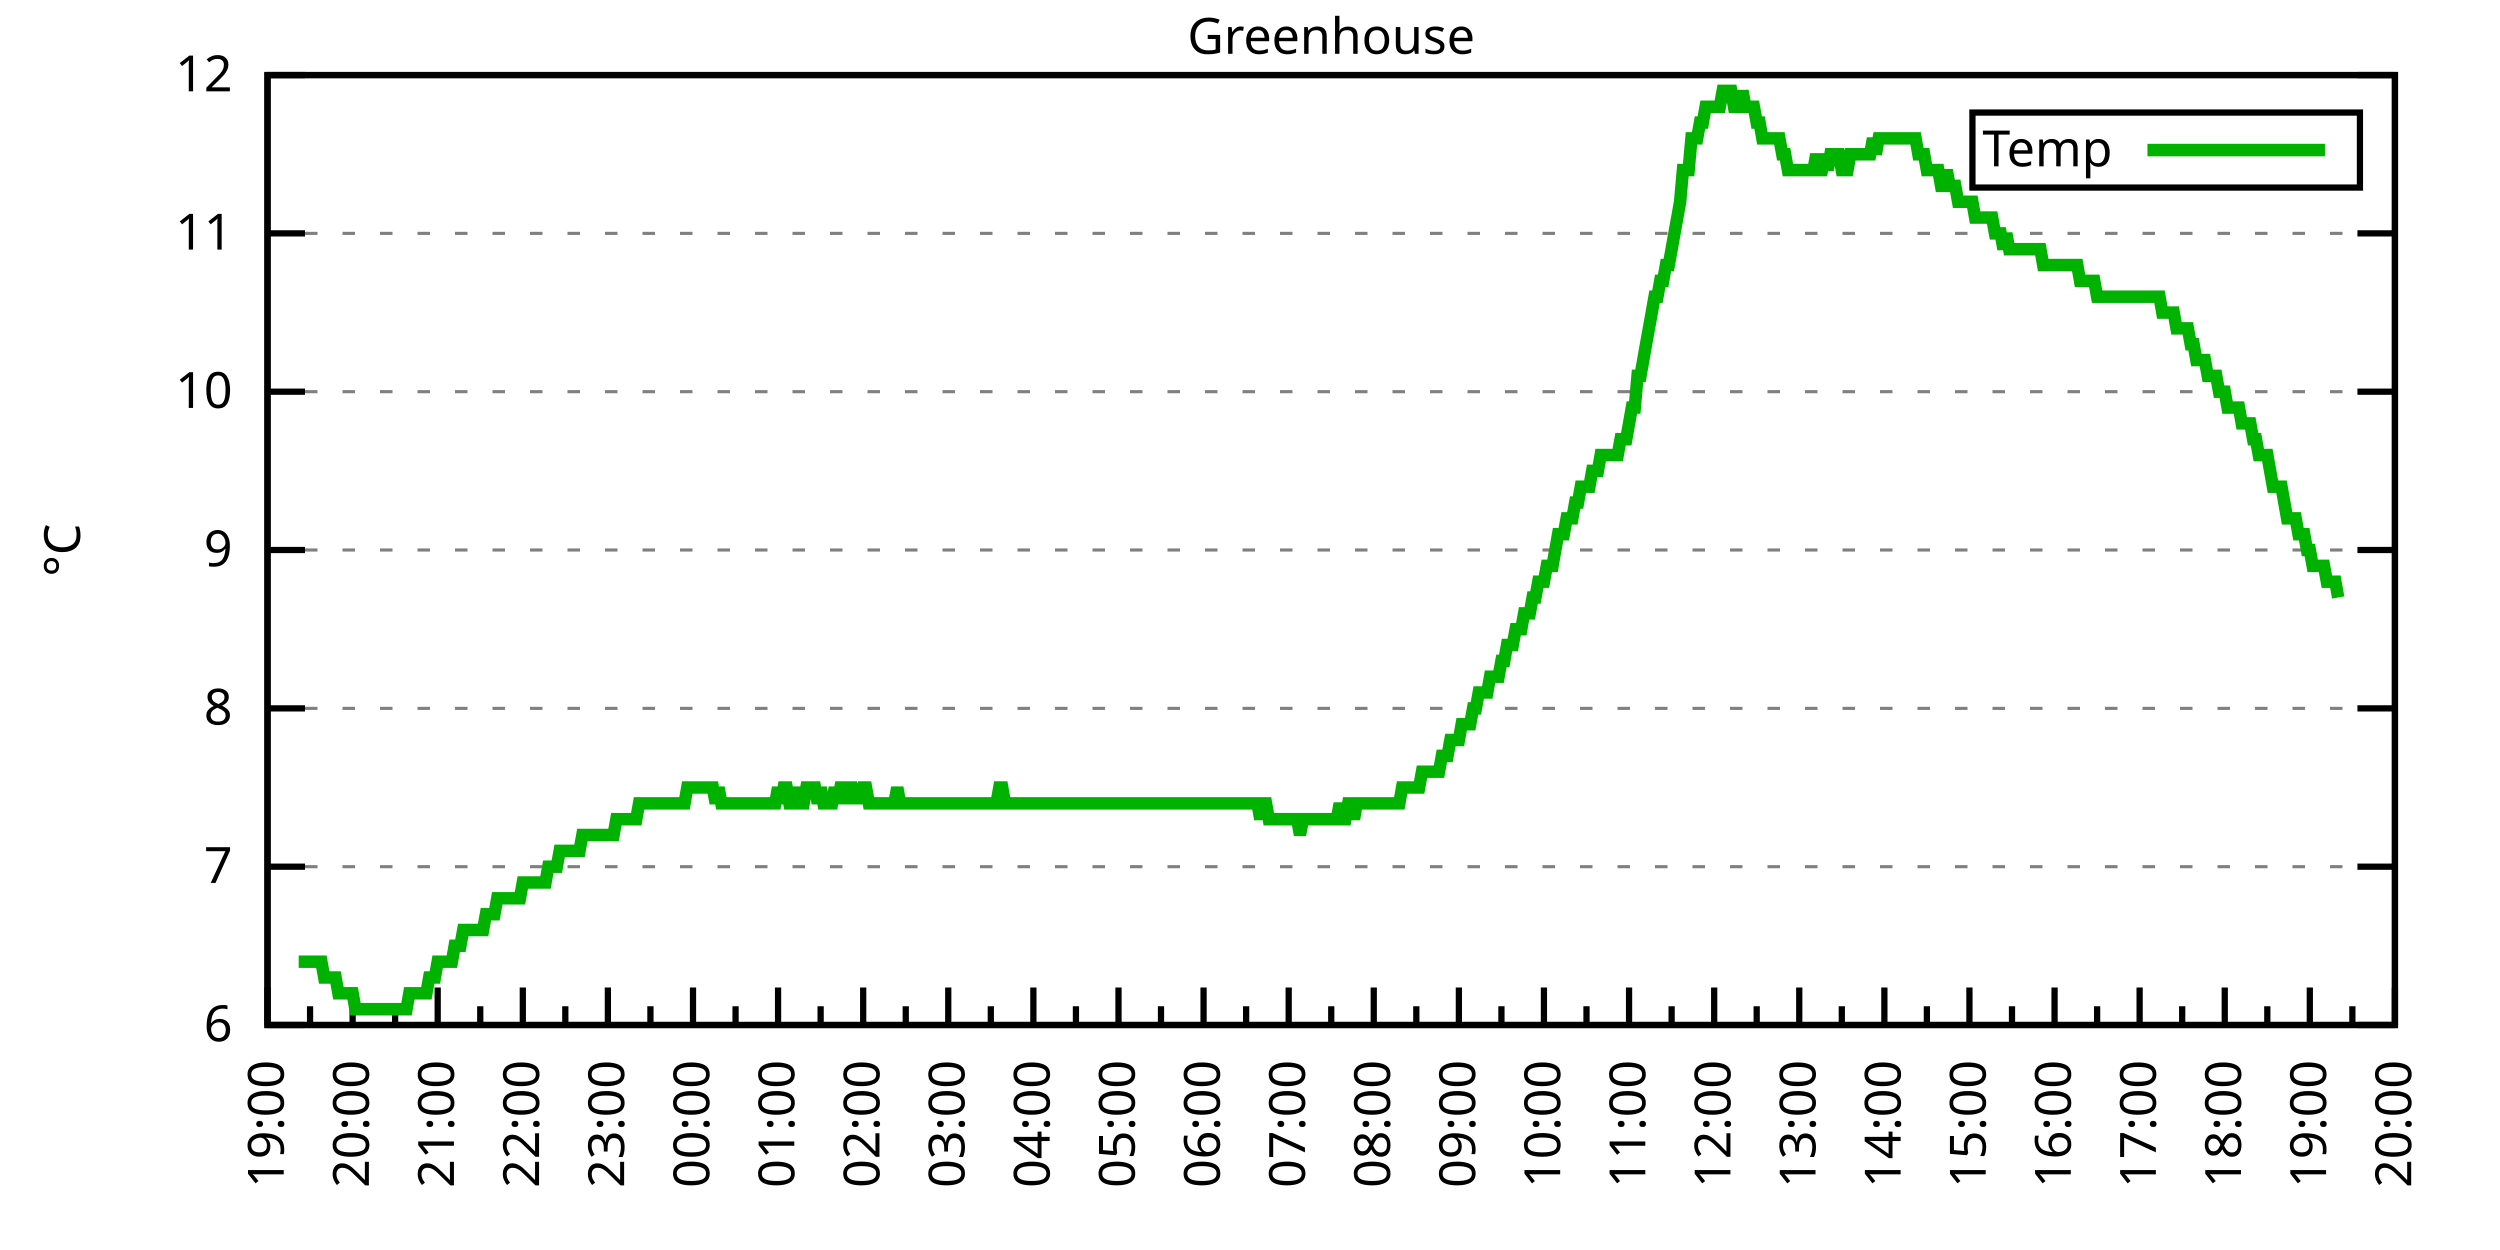
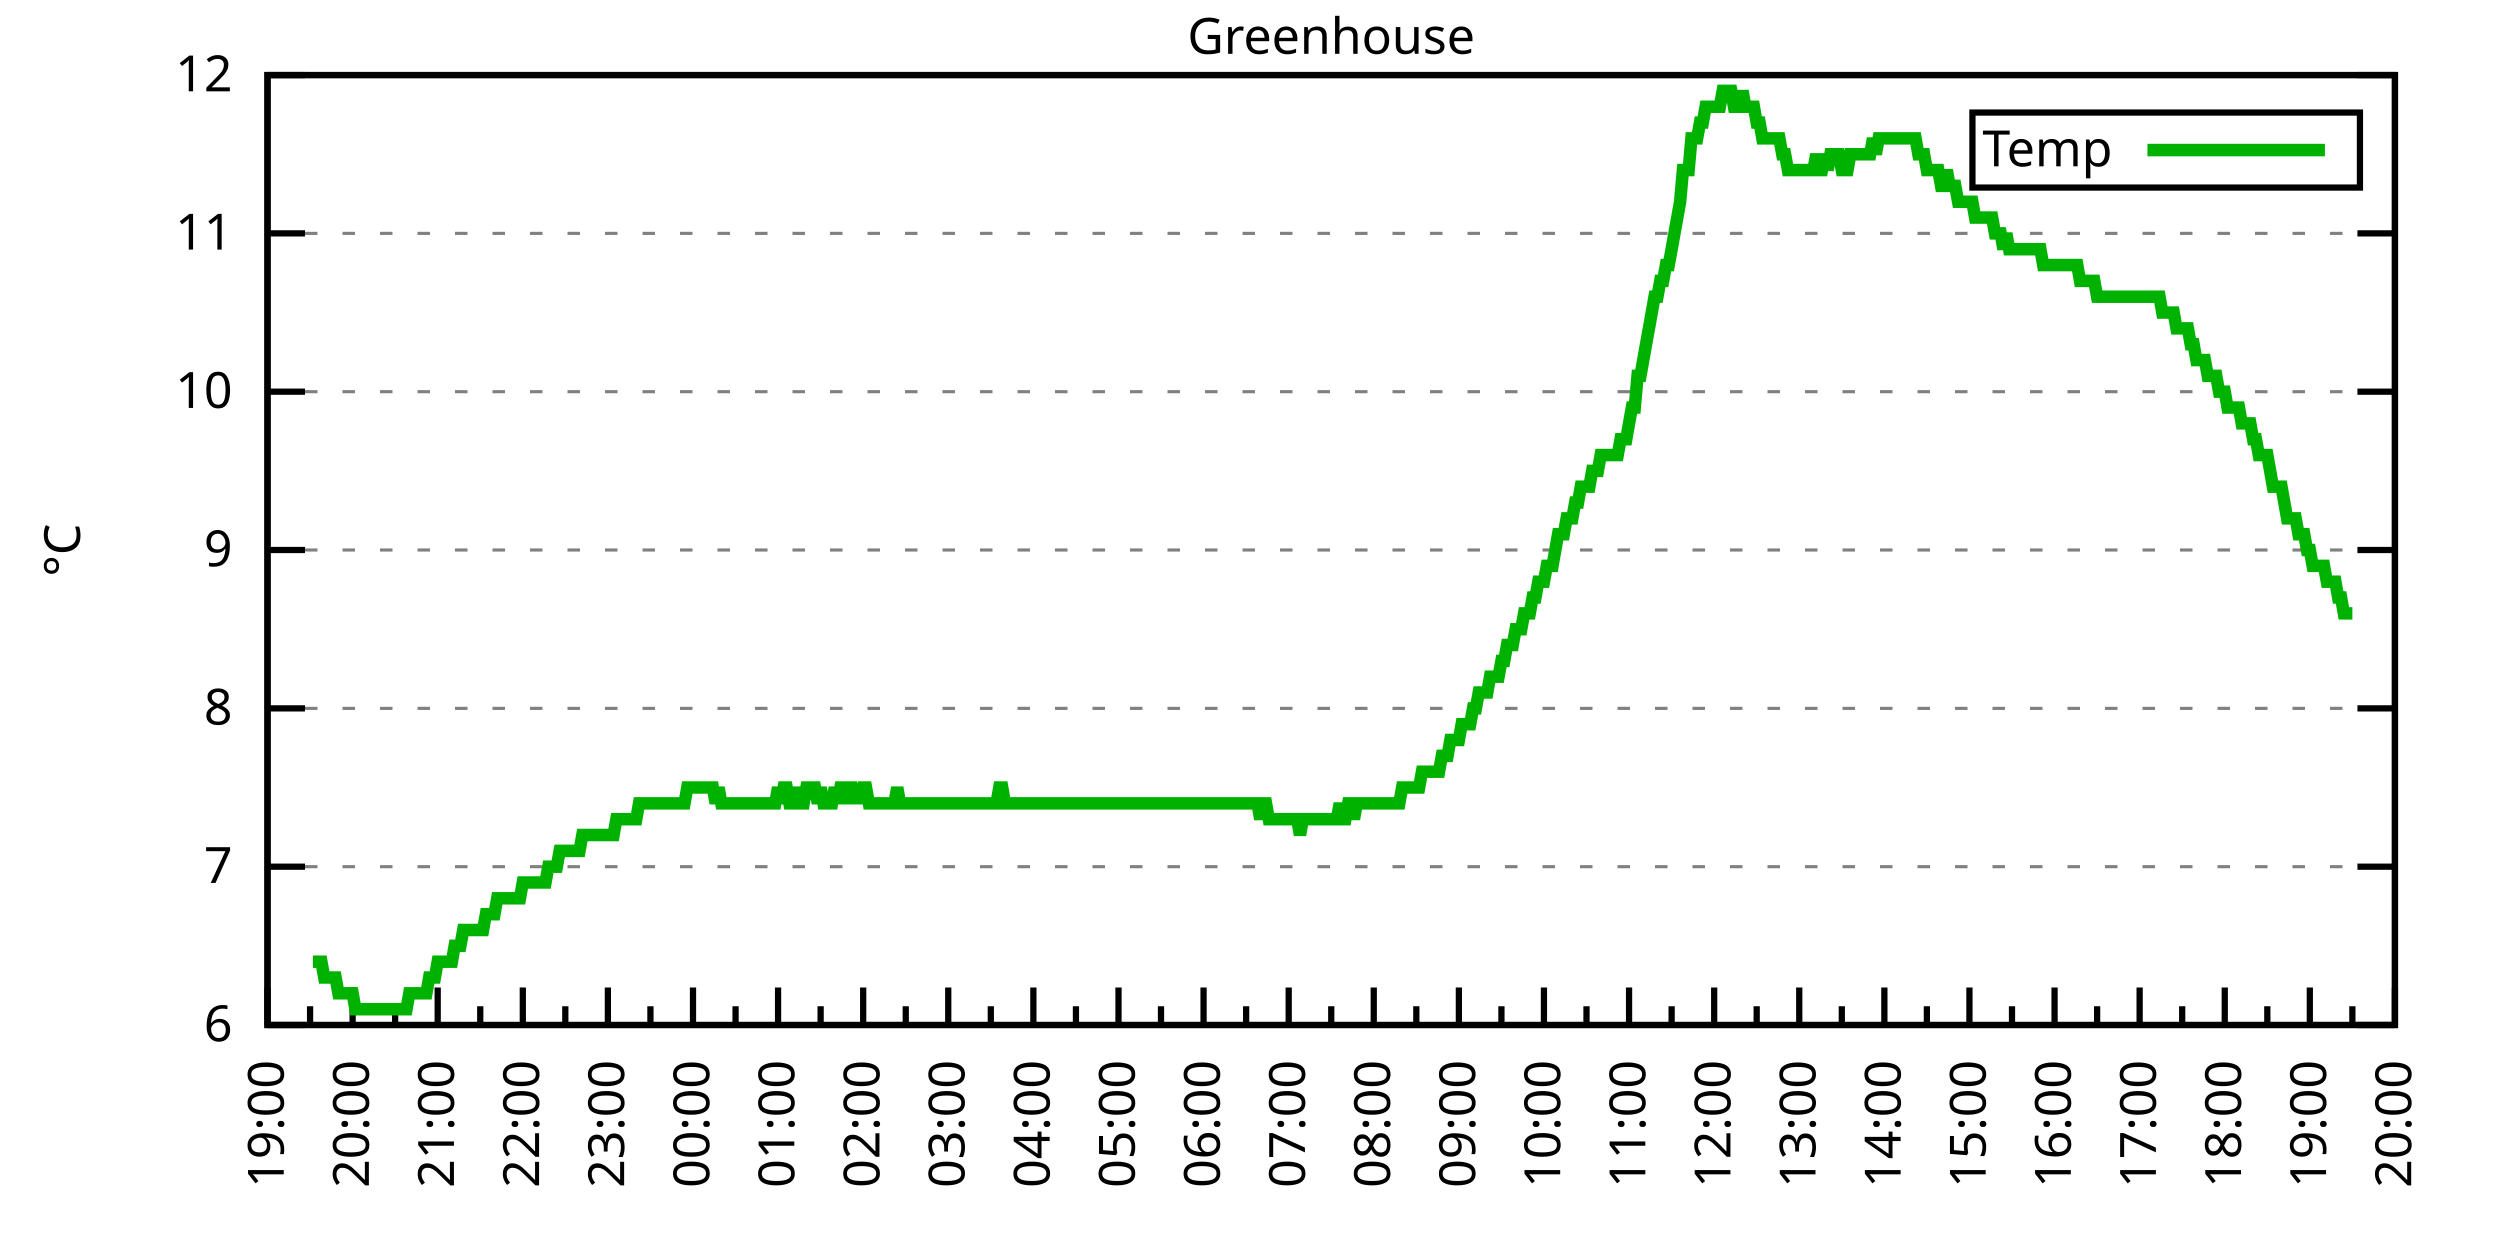
<svg xmlns="http://www.w3.org/2000/svg" xmlns:xlink="http://www.w3.org/1999/xlink" width="400" height="200" viewBox="0 0 400 200">
  <g id="gnuplot_canvas">
    <rect x="0" y="0" width="400" height="200" fill="none" />
    <defs>
      <circle id="gpDot" r="0.5" stroke-width="0.5" stroke="currentColor" />
      <path id="gpPt0" stroke-width="0.333" stroke="currentColor" d="M-1,0 h2 M0,-1 v2" />
      <path id="gpPt1" stroke-width="0.333" stroke="currentColor" d="M-1,-1 L1,1 M1,-1 L-1,1" />
      <path id="gpPt2" stroke-width="0.333" stroke="currentColor" d="M-1,0 L1,0 M0,-1 L0,1 M-1,-1 L1,1 M-1,1 L1,-1" />
      <rect id="gpPt3" stroke-width="0.333" stroke="currentColor" x="-1" y="-1" width="2" height="2" />
      <rect id="gpPt4" stroke-width="0.333" stroke="currentColor" fill="currentColor" x="-1" y="-1" width="2" height="2" />
      <circle id="gpPt5" stroke-width="0.333" stroke="currentColor" cx="0" cy="0" r="1" />
      <use xlink:href="#gpPt5" id="gpPt6" fill="currentColor" stroke="none" />
      <path id="gpPt7" stroke-width="0.333" stroke="currentColor" d="M0,-1.33 L-1.33,0.67 L1.33,0.67 z" />
      <use xlink:href="#gpPt7" id="gpPt8" fill="currentColor" stroke="none" />
      <use xlink:href="#gpPt7" id="gpPt9" stroke="currentColor" transform="rotate(180)" />
      <use xlink:href="#gpPt9" id="gpPt10" fill="currentColor" stroke="none" />
      <use xlink:href="#gpPt3" id="gpPt11" stroke="currentColor" transform="rotate(45)" />
      <use xlink:href="#gpPt11" id="gpPt12" fill="currentColor" stroke="none" />
      <path id="gpPt13" stroke-width="0.333" stroke="currentColor" d="M0,1.330 L1.265,0.411 L0.782,-1.067 L-0.782,-1.076 L-1.265,0.411 z" />
      <use xlink:href="#gpPt13" id="gpPt14" fill="currentColor" stroke="none" />
      <filter id="textbox" filterUnits="objectBoundingBox" x="0" y="0" height="1" width="1">
        <feFlood flood-color="white" flood-opacity="1" result="bgnd" />
        <feComposite in="SourceGraphic" in2="bgnd" operator="atop" />
      </filter>
      <filter id="greybox" filterUnits="objectBoundingBox" x="0" y="0" height="1" width="1">
        <feFlood flood-color="lightgrey" flood-opacity="1" result="grey" />
        <feComposite in="SourceGraphic" in2="grey" operator="atop" />
      </filter>
    </defs>
    <g fill="none" color="white" stroke="currentColor" stroke-width="1.00" stroke-linecap="butt" stroke-linejoin="miter">
</g>
    <g fill="none" color="black" stroke="currentColor" stroke-width="1.00" stroke-linecap="butt" stroke-linejoin="miter">
      <g stroke="none" shape-rendering="crispEdges">
        <polygon fill="rgb(255, 255, 255)" points="42.80,164.00 383.18,164.00 383.18,12.02 42.80,12.02 " />
      </g>
    </g>
    <g fill="none" color="black" stroke="currentColor" stroke-width="1.00" stroke-linecap="butt" stroke-linejoin="miter">
</g>
    <g fill="none" color="black" stroke="black" stroke-width="0.50" stroke-linecap="butt" stroke-linejoin="miter">
</g>
    <g fill="none" color="gray" stroke="currentColor" stroke-width="0.50" stroke-linecap="butt" stroke-linejoin="miter">
      <path stroke="gray" stroke-dasharray="2,4" class="gridline" d="M42.80,164.00 L383.19,164.00  " />
    </g>
    <g fill="none" color="gray" stroke="gray" stroke-width="1.00" stroke-linecap="butt" stroke-linejoin="miter">
</g>
    <g fill="none" color="black" stroke="currentColor" stroke-width="1.00" stroke-linecap="butt" stroke-linejoin="miter">
      <path stroke="black" d="M42.80,164.00 L48.80,164.00 M383.19,164.00 L377.19,164.00  " />
      <g transform="translate(37.20,166.60)" stroke="none" fill="black" font-family="Sans" font-size="8.00" text-anchor="end">
        <text>
          <tspan font-family="Sans"> 6</tspan>
        </text>
      </g>
    </g>
    <g fill="none" color="black" stroke="currentColor" stroke-width="1.00" stroke-linecap="butt" stroke-linejoin="miter">
</g>
    <g fill="none" color="black" stroke="black" stroke-width="0.50" stroke-linecap="butt" stroke-linejoin="miter">
</g>
    <g fill="none" color="gray" stroke="currentColor" stroke-width="0.50" stroke-linecap="butt" stroke-linejoin="miter">
      <path stroke="gray" stroke-dasharray="2,4" class="gridline" d="M42.80,138.67 L383.19,138.67  " />
    </g>
    <g fill="none" color="gray" stroke="gray" stroke-width="1.00" stroke-linecap="butt" stroke-linejoin="miter">
</g>
    <g fill="none" color="black" stroke="currentColor" stroke-width="1.00" stroke-linecap="butt" stroke-linejoin="miter">
      <path stroke="black" d="M42.80,138.67 L48.80,138.67 M383.19,138.67 L377.19,138.67  " />
      <g transform="translate(37.20,141.27)" stroke="none" fill="black" font-family="Sans" font-size="8.00" text-anchor="end">
        <text>
          <tspan font-family="Sans"> 7</tspan>
        </text>
      </g>
    </g>
    <g fill="none" color="black" stroke="currentColor" stroke-width="1.00" stroke-linecap="butt" stroke-linejoin="miter">
</g>
    <g fill="none" color="black" stroke="black" stroke-width="0.50" stroke-linecap="butt" stroke-linejoin="miter">
</g>
    <g fill="none" color="gray" stroke="currentColor" stroke-width="0.50" stroke-linecap="butt" stroke-linejoin="miter">
      <path stroke="gray" stroke-dasharray="2,4" class="gridline" d="M42.80,113.34 L383.19,113.34  " />
    </g>
    <g fill="none" color="gray" stroke="gray" stroke-width="1.00" stroke-linecap="butt" stroke-linejoin="miter">
</g>
    <g fill="none" color="black" stroke="currentColor" stroke-width="1.00" stroke-linecap="butt" stroke-linejoin="miter">
      <path stroke="black" d="M42.80,113.34 L48.80,113.34 M383.19,113.34 L377.19,113.34  " />
      <g transform="translate(37.20,115.94)" stroke="none" fill="black" font-family="Sans" font-size="8.00" text-anchor="end">
        <text>
          <tspan font-family="Sans"> 8</tspan>
        </text>
      </g>
    </g>
    <g fill="none" color="black" stroke="currentColor" stroke-width="1.00" stroke-linecap="butt" stroke-linejoin="miter">
</g>
    <g fill="none" color="black" stroke="black" stroke-width="0.50" stroke-linecap="butt" stroke-linejoin="miter">
</g>
    <g fill="none" color="gray" stroke="currentColor" stroke-width="0.50" stroke-linecap="butt" stroke-linejoin="miter">
      <path stroke="gray" stroke-dasharray="2,4" class="gridline" d="M42.80,88.00 L383.19,88.00  " />
    </g>
    <g fill="none" color="gray" stroke="gray" stroke-width="1.00" stroke-linecap="butt" stroke-linejoin="miter">
</g>
    <g fill="none" color="black" stroke="currentColor" stroke-width="1.00" stroke-linecap="butt" stroke-linejoin="miter">
      <path stroke="black" d="M42.80,88.00 L48.80,88.00 M383.19,88.00 L377.19,88.00  " />
      <g transform="translate(37.20,90.60)" stroke="none" fill="black" font-family="Sans" font-size="8.00" text-anchor="end">
        <text>
          <tspan font-family="Sans"> 9</tspan>
        </text>
      </g>
    </g>
    <g fill="none" color="black" stroke="currentColor" stroke-width="1.00" stroke-linecap="butt" stroke-linejoin="miter">
</g>
    <g fill="none" color="black" stroke="black" stroke-width="0.50" stroke-linecap="butt" stroke-linejoin="miter">
</g>
    <g fill="none" color="gray" stroke="currentColor" stroke-width="0.50" stroke-linecap="butt" stroke-linejoin="miter">
      <path stroke="gray" stroke-dasharray="2,4" class="gridline" d="M42.80,62.67 L383.19,62.67  " />
    </g>
    <g fill="none" color="gray" stroke="gray" stroke-width="1.00" stroke-linecap="butt" stroke-linejoin="miter">
</g>
    <g fill="none" color="black" stroke="currentColor" stroke-width="1.00" stroke-linecap="butt" stroke-linejoin="miter">
      <path stroke="black" d="M42.80,62.67 L48.80,62.67 M383.19,62.67 L377.19,62.67  " />
      <g transform="translate(37.20,65.27)" stroke="none" fill="black" font-family="Sans" font-size="8.00" text-anchor="end">
        <text>
          <tspan font-family="Sans"> 10</tspan>
        </text>
      </g>
    </g>
    <g fill="none" color="black" stroke="currentColor" stroke-width="1.00" stroke-linecap="butt" stroke-linejoin="miter">
</g>
    <g fill="none" color="black" stroke="black" stroke-width="0.50" stroke-linecap="butt" stroke-linejoin="miter">
</g>
    <g fill="none" color="gray" stroke="currentColor" stroke-width="0.50" stroke-linecap="butt" stroke-linejoin="miter">
      <path stroke="gray" stroke-dasharray="2,4" class="gridline" d="M42.80,37.34 L383.19,37.34  " />
    </g>
    <g fill="none" color="gray" stroke="gray" stroke-width="1.00" stroke-linecap="butt" stroke-linejoin="miter">
</g>
    <g fill="none" color="black" stroke="currentColor" stroke-width="1.00" stroke-linecap="butt" stroke-linejoin="miter">
      <path stroke="black" d="M42.80,37.34 L48.80,37.34 M383.19,37.34 L377.19,37.34  " />
      <g transform="translate(37.20,39.94)" stroke="none" fill="black" font-family="Sans" font-size="8.00" text-anchor="end">
        <text>
          <tspan font-family="Sans"> 11</tspan>
        </text>
      </g>
    </g>
    <g fill="none" color="black" stroke="currentColor" stroke-width="1.00" stroke-linecap="butt" stroke-linejoin="miter">
</g>
    <g fill="none" color="black" stroke="black" stroke-width="0.50" stroke-linecap="butt" stroke-linejoin="miter">
</g>
    <g fill="none" color="gray" stroke="currentColor" stroke-width="0.50" stroke-linecap="butt" stroke-linejoin="miter">
      <path stroke="gray" stroke-dasharray="2,4" class="gridline" d="M42.80,12.01 L383.19,12.01  " />
    </g>
    <g fill="none" color="gray" stroke="gray" stroke-width="1.00" stroke-linecap="butt" stroke-linejoin="miter">
</g>
    <g fill="none" color="black" stroke="currentColor" stroke-width="1.00" stroke-linecap="butt" stroke-linejoin="miter">
      <path stroke="black" d="M42.80,12.01 L48.80,12.01 M383.19,12.01 L377.19,12.01  " />
      <g transform="translate(37.20,14.61)" stroke="none" fill="black" font-family="Sans" font-size="8.00" text-anchor="end">
        <text>
          <tspan font-family="Sans"> 12</tspan>
        </text>
      </g>
    </g>
    <g fill="none" color="black" stroke="currentColor" stroke-width="1.00" stroke-linecap="butt" stroke-linejoin="miter">
      <path stroke="black" d="M42.80,164.00 L42.80,158.00  " />
      <g transform="translate(45.40,169.60) rotate(270)" stroke="none" fill="black" font-family="Sans" font-size="8.00" text-anchor="end">
        <text>
          <tspan font-family="Sans">19:00</tspan>
        </text>
      </g>
    </g>
    <g fill="none" color="black" stroke="currentColor" stroke-width="1.00" stroke-linecap="butt" stroke-linejoin="miter">
      <path stroke="black" d="M49.61,164.00 L49.61,161.00 M56.42,164.00 L56.42,158.00  " />
      <g transform="translate(59.02,169.60) rotate(270)" stroke="none" fill="black" font-family="Sans" font-size="8.00" text-anchor="end">
        <text>
          <tspan font-family="Sans">20:00</tspan>
        </text>
      </g>
    </g>
    <g fill="none" color="black" stroke="currentColor" stroke-width="1.00" stroke-linecap="butt" stroke-linejoin="miter">
      <path stroke="black" d="M63.22,164.00 L63.22,161.00 M70.03,164.00 L70.03,158.00  " />
      <g transform="translate(72.63,169.60) rotate(270)" stroke="none" fill="black" font-family="Sans" font-size="8.00" text-anchor="end">
        <text>
          <tspan font-family="Sans">21:00</tspan>
        </text>
      </g>
    </g>
    <g fill="none" color="black" stroke="currentColor" stroke-width="1.00" stroke-linecap="butt" stroke-linejoin="miter">
      <path stroke="black" d="M76.84,164.00 L76.84,161.00 M83.65,164.00 L83.65,158.00  " />
      <g transform="translate(86.25,169.60) rotate(270)" stroke="none" fill="black" font-family="Sans" font-size="8.00" text-anchor="end">
        <text>
          <tspan font-family="Sans">22:00</tspan>
        </text>
      </g>
    </g>
    <g fill="none" color="black" stroke="currentColor" stroke-width="1.00" stroke-linecap="butt" stroke-linejoin="miter">
      <path stroke="black" d="M90.45,164.00 L90.45,161.00 M97.26,164.00 L97.26,158.00  " />
      <g transform="translate(99.86,169.60) rotate(270)" stroke="none" fill="black" font-family="Sans" font-size="8.00" text-anchor="end">
        <text>
          <tspan font-family="Sans">23:00</tspan>
        </text>
      </g>
    </g>
    <g fill="none" color="black" stroke="currentColor" stroke-width="1.00" stroke-linecap="butt" stroke-linejoin="miter">
      <path stroke="black" d="M104.07,164.00 L104.07,161.00 M110.88,164.00 L110.88,158.00  " />
      <g transform="translate(113.48,169.60) rotate(270)" stroke="none" fill="black" font-family="Sans" font-size="8.00" text-anchor="end">
        <text>
          <tspan font-family="Sans">00:00</tspan>
        </text>
      </g>
    </g>
    <g fill="none" color="black" stroke="currentColor" stroke-width="1.00" stroke-linecap="butt" stroke-linejoin="miter">
      <path stroke="black" d="M117.69,164.00 L117.69,161.00 M124.49,164.00 L124.49,158.00  " />
      <g transform="translate(127.09,169.60) rotate(270)" stroke="none" fill="black" font-family="Sans" font-size="8.00" text-anchor="end">
        <text>
          <tspan font-family="Sans">01:00</tspan>
        </text>
      </g>
    </g>
    <g fill="none" color="black" stroke="currentColor" stroke-width="1.00" stroke-linecap="butt" stroke-linejoin="miter">
      <path stroke="black" d="M131.30,164.00 L131.30,161.00 M138.11,164.00 L138.11,158.00  " />
      <g transform="translate(140.71,169.60) rotate(270)" stroke="none" fill="black" font-family="Sans" font-size="8.00" text-anchor="end">
        <text>
          <tspan font-family="Sans">02:00</tspan>
        </text>
      </g>
    </g>
    <g fill="none" color="black" stroke="currentColor" stroke-width="1.00" stroke-linecap="butt" stroke-linejoin="miter">
      <path stroke="black" d="M144.92,164.00 L144.92,161.00 M151.72,164.00 L151.72,158.00  " />
      <g transform="translate(154.32,169.60) rotate(270)" stroke="none" fill="black" font-family="Sans" font-size="8.00" text-anchor="end">
        <text>
          <tspan font-family="Sans">03:00</tspan>
        </text>
      </g>
    </g>
    <g fill="none" color="black" stroke="currentColor" stroke-width="1.00" stroke-linecap="butt" stroke-linejoin="miter">
      <path stroke="black" d="M158.53,164.00 L158.53,161.00 M165.34,164.00 L165.34,158.00  " />
      <g transform="translate(167.94,169.60) rotate(270)" stroke="none" fill="black" font-family="Sans" font-size="8.00" text-anchor="end">
        <text>
          <tspan font-family="Sans">04:00</tspan>
        </text>
      </g>
    </g>
    <g fill="none" color="black" stroke="currentColor" stroke-width="1.00" stroke-linecap="butt" stroke-linejoin="miter">
      <path stroke="black" d="M172.15,164.00 L172.15,161.00 M178.96,164.00 L178.96,158.00  " />
      <g transform="translate(181.56,169.60) rotate(270)" stroke="none" fill="black" font-family="Sans" font-size="8.00" text-anchor="end">
        <text>
          <tspan font-family="Sans">05:00</tspan>
        </text>
      </g>
    </g>
    <g fill="none" color="black" stroke="currentColor" stroke-width="1.00" stroke-linecap="butt" stroke-linejoin="miter">
      <path stroke="black" d="M185.76,164.00 L185.76,161.00 M192.57,164.00 L192.57,158.00  " />
      <g transform="translate(195.17,169.60) rotate(270)" stroke="none" fill="black" font-family="Sans" font-size="8.00" text-anchor="end">
        <text>
          <tspan font-family="Sans">06:00</tspan>
        </text>
      </g>
    </g>
    <g fill="none" color="black" stroke="currentColor" stroke-width="1.00" stroke-linecap="butt" stroke-linejoin="miter">
      <path stroke="black" d="M199.38,164.00 L199.38,161.00 M206.19,164.00 L206.19,158.00  " />
      <g transform="translate(208.79,169.60) rotate(270)" stroke="none" fill="black" font-family="Sans" font-size="8.00" text-anchor="end">
        <text>
          <tspan font-family="Sans">07:00</tspan>
        </text>
      </g>
    </g>
    <g fill="none" color="black" stroke="currentColor" stroke-width="1.00" stroke-linecap="butt" stroke-linejoin="miter">
      <path stroke="black" d="M213.00,164.00 L213.00,161.00 M219.80,164.00 L219.80,158.00  " />
      <g transform="translate(222.40,169.60) rotate(270)" stroke="none" fill="black" font-family="Sans" font-size="8.00" text-anchor="end">
        <text>
          <tspan font-family="Sans">08:00</tspan>
        </text>
      </g>
    </g>
    <g fill="none" color="black" stroke="currentColor" stroke-width="1.00" stroke-linecap="butt" stroke-linejoin="miter">
      <path stroke="black" d="M226.61,164.00 L226.61,161.00 M233.42,164.00 L233.42,158.00  " />
      <g transform="translate(236.02,169.60) rotate(270)" stroke="none" fill="black" font-family="Sans" font-size="8.00" text-anchor="end">
        <text>
          <tspan font-family="Sans">09:00</tspan>
        </text>
      </g>
    </g>
    <g fill="none" color="black" stroke="currentColor" stroke-width="1.00" stroke-linecap="butt" stroke-linejoin="miter">
      <path stroke="black" d="M240.23,164.00 L240.23,161.00 M247.03,164.00 L247.03,158.00  " />
      <g transform="translate(249.63,169.60) rotate(270)" stroke="none" fill="black" font-family="Sans" font-size="8.00" text-anchor="end">
        <text>
          <tspan font-family="Sans">10:00</tspan>
        </text>
      </g>
    </g>
    <g fill="none" color="black" stroke="currentColor" stroke-width="1.00" stroke-linecap="butt" stroke-linejoin="miter">
      <path stroke="black" d="M253.84,164.00 L253.84,161.00 M260.65,164.00 L260.65,158.00  " />
      <g transform="translate(263.25,169.60) rotate(270)" stroke="none" fill="black" font-family="Sans" font-size="8.00" text-anchor="end">
        <text>
          <tspan font-family="Sans">11:00</tspan>
        </text>
      </g>
    </g>
    <g fill="none" color="black" stroke="currentColor" stroke-width="1.00" stroke-linecap="butt" stroke-linejoin="miter">
      <path stroke="black" d="M267.46,164.00 L267.46,161.00 M274.27,164.00 L274.27,158.00  " />
      <g transform="translate(276.87,169.60) rotate(270)" stroke="none" fill="black" font-family="Sans" font-size="8.00" text-anchor="end">
        <text>
          <tspan font-family="Sans">12:00</tspan>
        </text>
      </g>
    </g>
    <g fill="none" color="black" stroke="currentColor" stroke-width="1.00" stroke-linecap="butt" stroke-linejoin="miter">
      <path stroke="black" d="M281.07,164.00 L281.07,161.00 M287.88,164.00 L287.88,158.00  " />
      <g transform="translate(290.48,169.60) rotate(270)" stroke="none" fill="black" font-family="Sans" font-size="8.00" text-anchor="end">
        <text>
          <tspan font-family="Sans">13:00</tspan>
        </text>
      </g>
    </g>
    <g fill="none" color="black" stroke="currentColor" stroke-width="1.00" stroke-linecap="butt" stroke-linejoin="miter">
      <path stroke="black" d="M294.69,164.00 L294.69,161.00 M301.50,164.00 L301.50,158.00  " />
      <g transform="translate(304.10,169.60) rotate(270)" stroke="none" fill="black" font-family="Sans" font-size="8.00" text-anchor="end">
        <text>
          <tspan font-family="Sans">14:00</tspan>
        </text>
      </g>
    </g>
    <g fill="none" color="black" stroke="currentColor" stroke-width="1.00" stroke-linecap="butt" stroke-linejoin="miter">
      <path stroke="black" d="M308.30,164.00 L308.30,161.00 M315.11,164.00 L315.11,158.00  " />
      <g transform="translate(317.71,169.60) rotate(270)" stroke="none" fill="black" font-family="Sans" font-size="8.00" text-anchor="end">
        <text>
          <tspan font-family="Sans">15:00</tspan>
        </text>
      </g>
    </g>
    <g fill="none" color="black" stroke="currentColor" stroke-width="1.00" stroke-linecap="butt" stroke-linejoin="miter">
      <path stroke="black" d="M321.92,164.00 L321.92,161.00 M328.73,164.00 L328.73,158.00  " />
      <g transform="translate(331.33,169.60) rotate(270)" stroke="none" fill="black" font-family="Sans" font-size="8.00" text-anchor="end">
        <text>
          <tspan font-family="Sans">16:00</tspan>
        </text>
      </g>
    </g>
    <g fill="none" color="black" stroke="currentColor" stroke-width="1.00" stroke-linecap="butt" stroke-linejoin="miter">
      <path stroke="black" d="M335.54,164.00 L335.54,161.00 M342.34,164.00 L342.34,158.00  " />
      <g transform="translate(344.94,169.60) rotate(270)" stroke="none" fill="black" font-family="Sans" font-size="8.00" text-anchor="end">
        <text>
          <tspan font-family="Sans">17:00</tspan>
        </text>
      </g>
    </g>
    <g fill="none" color="black" stroke="currentColor" stroke-width="1.00" stroke-linecap="butt" stroke-linejoin="miter">
      <path stroke="black" d="M349.15,164.00 L349.15,161.00 M355.96,164.00 L355.96,158.00  " />
      <g transform="translate(358.56,169.60) rotate(270)" stroke="none" fill="black" font-family="Sans" font-size="8.00" text-anchor="end">
        <text>
          <tspan font-family="Sans">18:00</tspan>
        </text>
      </g>
    </g>
    <g fill="none" color="black" stroke="currentColor" stroke-width="1.00" stroke-linecap="butt" stroke-linejoin="miter">
      <path stroke="black" d="M362.77,164.00 L362.77,161.00 M369.57,164.00 L369.57,158.00  " />
      <g transform="translate(372.17,169.60) rotate(270)" stroke="none" fill="black" font-family="Sans" font-size="8.00" text-anchor="end">
        <text>
          <tspan font-family="Sans">19:00</tspan>
        </text>
      </g>
    </g>
    <g fill="none" color="black" stroke="currentColor" stroke-width="1.00" stroke-linecap="butt" stroke-linejoin="miter">
      <path stroke="black" d="M376.38,164.00 L376.38,161.00 M383.19,164.00 L383.19,158.00  " />
      <g transform="translate(385.79,169.60) rotate(270)" stroke="none" fill="black" font-family="Sans" font-size="8.00" text-anchor="end">
        <text>
          <tspan font-family="Sans">20:00</tspan>
        </text>
      </g>
    </g>
    <g fill="none" color="black" stroke="currentColor" stroke-width="1.00" stroke-linecap="butt" stroke-linejoin="miter">
</g>
    <g fill="none" color="black" stroke="currentColor" stroke-width="1.00" stroke-linecap="butt" stroke-linejoin="miter">
      <path stroke="black" d="M42.80,12.01 L42.80,164.00 L383.19,164.00 L383.19,12.01 L42.80,12.01 Z  " />
    </g>
    <g fill="none" color="black" stroke="currentColor" stroke-width="1.00" stroke-linecap="butt" stroke-linejoin="miter">
      <g transform="translate(12.80,88.01) rotate(270)" stroke="none" fill="black" font-family="Sans" font-size="8.00" text-anchor="middle">
        <text>
          <tspan font-family="Sans">°C</tspan>
        </text>
      </g>
    </g>
    <g fill="none" color="black" stroke="currentColor" stroke-width="1.00" stroke-linecap="butt" stroke-linejoin="miter">
</g>
    <g fill="none" color="black" stroke="currentColor" stroke-width="1.00" stroke-linecap="butt" stroke-linejoin="miter">
      <path stroke="black" d="M315.59,30.01 L315.59,18.01 L377.59,18.01 L377.59,30.01 L315.59,30.01 Z  " />
    </g>
    <g id="Greenhouse_plot_1">
      <g fill="none" color="white" stroke="black" stroke-width="2.00" stroke-linecap="butt" stroke-linejoin="miter">
</g>
      <g fill="none" color="black" stroke="currentColor" stroke-width="2.00" stroke-linecap="butt" stroke-linejoin="miter">
        <g transform="translate(337.99,26.61)" stroke="none" fill="black" font-family="Sans" font-size="8.00" text-anchor="end">
          <text>
            <tspan font-family="Sans">Temp</tspan>
          </text>
        </g>
      </g>
      <g fill="none" color="black" stroke="currentColor" stroke-width="2.00" stroke-linecap="butt" stroke-linejoin="miter">
-         <path stroke="rgb(  0, 178,   0)" d="M343.59,24.01 L371.99,24.01 M47.79,153.87 L48.25,153.87 L48.70,153.87 L49.15,153.87 L49.61,153.87 L50.06,153.87   L50.52,153.87 L50.97,153.87 L51.42,153.87 L51.88,156.40 L52.33,156.40 L52.78,156.40 L53.24,156.40 L53.69,156.40   L54.15,158.93 L54.60,158.93 L55.05,158.93 L55.51,158.93 L55.96,158.93 L56.42,158.93 L56.87,161.47 L57.32,161.47   L57.78,161.47 L58.23,161.47 L58.68,161.47 L59.14,161.47 L59.59,161.47 L60.05,161.47 L60.50,161.47 L60.95,161.47   L61.41,161.47 L61.86,161.47 L62.32,161.47 L62.77,161.47 L63.22,161.47 L63.68,161.47 L64.13,161.47 L64.58,161.47   L65.04,161.47 L65.49,158.93 L65.95,158.93 L66.40,158.93 L66.85,158.93 L67.31,158.93 L67.76,158.93 L68.22,158.93   L68.67,156.40 L69.12,156.40 L69.58,156.40 L70.03,153.87 L70.49,153.87 L70.94,153.87 L71.39,153.87 L71.85,153.87   L72.30,153.87 L72.75,151.33 L73.21,151.33 L73.66,151.33 L74.12,148.80 L74.57,148.80 L75.02,148.80 L75.48,148.80   L75.93,148.80 L76.39,148.80 L76.84,148.80 L77.29,148.80 L77.75,146.27 L78.20,146.27 L78.65,146.27 L79.11,146.27   L79.56,143.73 L80.02,143.73 L80.47,143.73 L80.92,143.73 L81.38,143.73 L81.83,143.73 L82.29,143.73 L82.74,143.73   L83.19,143.73 L83.65,141.20 L84.10,141.20 L84.55,141.20 L85.01,141.20 L85.46,141.20 L85.92,141.20 L86.37,141.20   L86.82,141.20 L87.28,141.20 L87.73,138.67 L88.19,138.67 L88.64,138.67 L89.09,138.67 L89.55,136.14 L90.00,136.14   L90.45,136.14 L90.91,136.14 L91.36,136.14 L91.82,136.14 L92.27,136.14 L92.72,136.14 L93.18,133.60 L93.63,133.60   L94.09,133.60 L94.54,133.60 L94.99,133.60 L95.45,133.60 L95.90,133.60 L96.35,133.60 L96.81,133.60 L97.26,133.60   L97.72,133.60 L98.17,133.60 L98.62,131.07 L99.08,131.07 L99.53,131.07 L99.99,131.07 L100.44,131.07 L100.89,131.07   L101.35,131.07 L101.80,131.07 L102.25,128.54 L102.71,128.54 L103.16,128.54 L103.62,128.54 L104.07,128.54 L104.52,128.54   L104.98,128.54 L105.43,128.54 L105.89,128.54 L106.34,128.54 L106.79,128.54 L107.25,128.54 L107.70,128.54 L108.15,128.54   L108.61,128.54 L109.06,128.54 L109.52,128.54 L109.97,126.00 L110.42,126.00 L110.88,126.00 L111.33,126.00 L111.79,126.00   L112.24,126.00 L112.69,126.00 L113.15,126.00 L113.60,126.00 L114.05,126.00 L114.51,128.54 L114.96,126.00 L115.42,128.54   L115.87,128.54 L116.32,128.54 L116.78,128.54 L117.23,128.54 L117.69,128.54 L118.14,128.54 L118.59,128.54 L119.05,128.54   L119.50,128.54 L119.96,128.54 L120.41,128.54 L120.86,128.54 L121.32,128.54 L121.77,128.54 L122.22,128.54 L122.68,128.54   L123.13,128.54 L123.59,128.54 L124.04,128.54 L124.49,126.00 L124.95,128.54 L125.40,126.00 L125.86,126.00 L126.31,128.54   L126.76,128.54 L127.22,126.00 L127.67,128.54 L128.12,128.54 L128.58,128.54 L129.03,126.00 L129.49,126.00 L129.94,126.00   L130.39,126.00 L130.85,128.54 L131.30,126.00 L131.76,128.54 L132.21,128.54 L132.66,128.54 L133.12,128.54 L133.57,126.00   L134.02,128.54 L134.48,126.00 L134.93,126.00 L135.39,128.54 L135.84,126.00 L136.29,126.00 L136.75,128.54 L137.20,126.00   L137.66,128.54 L138.11,126.00 L138.56,126.00 L139.02,128.54 L139.47,128.54 L139.92,128.54 L140.38,128.54 L140.83,128.54   L141.29,128.54 L141.74,128.54 L142.19,128.54 L142.65,128.54 L143.10,128.54 L143.56,126.00 L144.01,128.54 L144.46,128.54   L144.92,128.54 L145.37,128.54 L145.82,128.54 L146.28,128.54 L146.73,128.54 L147.19,128.54 L147.64,128.54 L148.09,128.54   L148.55,128.54 L149.00,128.54 L149.46,128.54 L149.91,128.54 L150.36,128.54 L150.82,128.54 L151.27,128.54 L151.72,128.54   L152.18,128.54 L152.63,128.54 L153.09,128.54 L153.54,128.54 L153.99,128.54 L154.45,128.54 L154.90,128.54 L155.36,128.54   L155.81,128.54 L156.26,128.54 L156.72,128.54 L157.17,128.54 L157.62,128.54 L158.08,128.54 L158.53,128.54 L158.99,128.54   L159.44,128.54 L159.89,126.00 L160.35,126.00 L160.80,128.54 L161.26,128.54 L161.71,128.54 L162.16,128.54 L162.62,128.54   L163.07,128.54 L163.52,128.54 L163.98,128.54 L164.43,128.54 L164.89,128.54 L165.34,128.54 L165.79,128.54 L166.25,128.54   L166.70,128.54 L167.16,128.54 L167.61,128.54 L168.06,128.54 L168.52,128.54 L168.97,128.54 L169.43,128.54 L169.88,128.54   L170.33,128.54 L170.79,128.54 L171.24,128.54 L171.69,128.54 L172.15,128.54 L172.60,128.54 L173.06,128.54 L173.51,128.54   L173.96,128.54 L174.42,128.54 L174.87,128.54 L175.33,128.54 L175.78,128.54 L176.23,128.54 L176.69,128.54 L177.14,128.54   L177.59,128.54 L178.05,128.54 L178.50,128.54 L178.96,128.54 L179.41,128.54 L179.86,128.54 L180.32,128.54 L180.77,128.54   L181.23,128.54 L181.68,128.54 L182.13,128.54 L182.59,128.54 L183.04,128.54 L183.49,128.54 L183.95,128.54 L184.40,128.54   L184.86,128.54 L185.31,128.54 L185.76,128.54 L186.22,128.54 L186.67,128.54 L187.13,128.54 L187.58,128.54 L188.03,128.54   L188.49,128.54 L188.94,128.54 L189.39,128.54 L189.85,128.54 L190.30,128.54 L190.76,128.54 L191.21,128.54 L191.66,128.54   L192.12,128.54 L192.57,128.54 L193.03,128.54 L193.48,128.54 L193.93,128.54 L194.39,128.54 L194.84,128.54 L195.29,128.54   L195.75,128.54 L196.20,128.54 L196.66,128.54 L197.11,128.54 L197.56,128.54 L198.02,128.54 L198.47,128.54 L198.93,128.54   L199.38,128.54 L199.83,128.54 L200.29,128.54 L200.74,128.54 L201.19,128.54 L201.65,131.07 L202.10,128.54 L202.56,128.54   L203.01,131.07 L203.46,131.07 L203.92,131.07 L204.37,131.07 L204.83,131.07 L205.28,131.07 L205.73,131.07 L206.19,131.07   L206.64,131.07 L207.09,131.07 L207.55,131.07 L208.00,133.60 L208.46,131.07 L208.91,131.07 L209.36,131.07 L209.82,131.07   L210.27,131.07 L210.73,131.07 L211.18,131.07 L211.63,131.07 L212.09,131.07 L212.54,131.07 L213.00,131.07 L213.45,131.07   L213.90,131.07 L214.36,128.54 L214.81,131.07 L215.26,131.07 L215.72,128.54 L216.17,128.54 L216.63,131.07 L217.08,128.54   L217.53,128.54 L217.99,128.54 L218.44,128.54 L218.90,128.54 L219.35,128.54 L219.80,128.54 L220.26,128.54 L220.71,128.54   L221.16,128.54 L221.62,128.54 L222.07,128.54 L222.53,128.54 L222.98,128.54 L223.43,128.54 L223.89,128.54 L224.34,126.00   L224.80,126.00 L225.25,126.00 L225.70,126.00 L226.16,126.00 L226.61,126.00 L227.06,126.00 L227.52,123.47 L227.97,123.47   L228.43,123.47 L228.88,123.47 L229.33,123.47 L229.79,123.47 L230.24,123.47 L230.70,120.94 L231.15,120.94 L231.60,120.94   L232.06,118.40 L232.51,118.40 L232.96,118.40 L233.42,118.40 L233.87,115.87 L234.33,115.87 L234.78,115.87 L235.23,115.87   L235.69,113.34 L236.14,113.34 L236.60,110.80 L237.05,110.80 L237.50,110.80 L237.96,110.80 L238.41,108.27 L238.86,108.27   L239.32,108.27 L239.77,108.27 L240.23,105.74 L240.68,105.74 L241.13,103.20 L241.59,103.20 L242.04,103.20 L242.50,100.67   L242.95,100.67 L243.40,100.67 L243.86,98.14 L244.31,98.14 L244.76,98.14 L245.22,95.60 L245.67,95.60 L246.13,93.07   L246.58,93.07 L247.03,93.07 L247.49,90.54 L247.94,90.54 L248.40,90.54 L248.85,88.00 L249.30,85.47 L249.76,85.47   L250.21,85.47 L250.66,82.94 L251.12,82.94 L251.57,82.94 L252.03,80.41 L252.48,80.41 L252.93,77.87 L253.39,77.87   L253.84,77.87 L254.30,77.87 L254.75,75.34 L255.20,75.34 L255.66,75.34 L256.11,72.81 L256.56,72.81 L257.02,72.81   L257.47,72.81 L257.93,72.81 L258.38,72.81 L258.83,72.81 L259.29,70.27 L259.74,70.27 L260.20,70.27 L260.65,67.74   L261.10,65.21 L261.56,65.21 L262.01,60.14 L262.47,60.14 L262.92,57.61 L263.37,55.07 L263.83,52.54 L264.28,50.01   L264.73,47.47 L265.19,47.47 L265.64,44.94 L266.10,44.94 L266.55,42.41 L267.00,42.41 L267.46,39.87 L267.91,37.34   L268.37,34.81 L268.82,32.28 L269.27,27.21 L269.73,27.21 L270.18,27.21 L270.63,22.14 L271.09,22.14 L271.54,22.14   L272.00,19.61 L272.45,19.61 L272.90,17.08 L273.36,17.08 L273.81,17.08 L274.27,17.08 L274.72,17.08 L275.17,17.08   L275.63,14.54 L276.08,14.54 L276.53,14.54 L276.99,14.54 L277.44,17.08 L277.90,17.08 L278.35,17.08 L278.80,14.54   L279.26,17.08 L279.71,17.08 L280.17,17.08 L280.62,17.08 L281.07,19.61 L281.53,19.61 L281.98,22.14 L282.43,22.14   L282.89,22.14 L283.34,22.14 L283.80,22.14 L284.25,22.14 L284.70,22.14 L285.16,24.68 L285.61,24.68 L286.07,27.21   L286.52,27.21 L286.97,27.21 L287.43,27.21 L287.88,27.21 L288.33,27.21 L288.79,27.21 L289.24,27.21 L289.70,27.21   L290.15,27.21 L290.60,24.68 L291.06,27.21 L291.51,27.21 L291.97,24.68 L292.42,27.21 L292.87,24.68 L293.33,24.68   L293.78,24.68 L294.23,24.68 L294.69,27.21 L295.14,27.21 L295.60,27.21 L296.05,24.68 L296.50,24.68 L296.96,24.68   L297.41,24.68 L297.87,24.68 L298.32,24.68 L298.77,24.68 L299.23,24.68 L299.68,22.14 L300.13,24.68 L300.59,22.14   L301.04,22.14 L301.50,22.14 L301.95,22.14 L302.40,22.14 L302.86,22.14 L303.31,22.14 L303.77,22.14 L304.22,22.14   L304.67,22.14 L305.13,22.14 L305.58,22.14 L306.03,22.14 L306.49,22.14 L306.94,24.68 L307.40,24.68 L307.85,24.68   L308.30,27.21 L308.76,27.21 L309.21,27.21 L309.67,27.21 L310.12,27.21 L310.57,29.74 L311.03,29.74 L311.48,27.21   L311.94,29.74 L312.39,29.74 L312.84,29.74 L313.30,32.28 L313.75,32.28 L314.20,32.28 L314.66,32.28 L315.11,32.28   L315.57,32.28 L316.02,34.81 L316.47,34.81 L316.93,34.81 L317.38,34.81 L317.84,34.81 L318.29,34.81 L318.74,34.81   L319.20,37.34 L319.65,37.34 L320.10,37.34 L320.56,39.87 L321.01,37.34 L321.47,39.87 L321.92,39.87 L322.37,39.87   L322.83,39.87 L323.28,39.87 L323.74,39.87 L324.19,39.87 L324.64,39.87 L325.10,39.87 L325.55,39.87 L326.00,39.87   L326.46,39.87 L326.91,42.41 L327.37,42.41 L327.82,42.41 L328.27,42.41 L328.73,42.41 L329.18,42.41 L329.64,42.41   L330.09,42.41 L330.54,42.41 L331.00,42.41 L331.45,42.41 L331.90,42.41 L332.36,42.41 L332.81,44.94 L333.27,44.94   L333.72,44.94 L334.17,44.94 L334.63,44.94 L335.08,44.94 L335.54,47.47 L335.99,47.47 L336.44,47.47 L336.90,47.47   L337.35,47.47 L337.80,47.47 L338.26,47.47 L338.71,47.47 L339.17,47.47 L339.62,47.47 L340.07,47.47 L340.53,47.47   L340.98,47.47 L341.44,47.47 L341.89,47.47 L342.34,47.47 L342.80,47.47 L343.25,47.47 L343.70,47.47 L344.16,47.47   L344.61,47.47 L345.07,47.47 L345.52,47.47 L345.97,50.01 L346.43,50.01 L346.88,50.01 L347.34,50.01 L347.79,50.01   L348.24,52.54 L348.70,52.54 L349.15,52.54 L349.60,52.54 L350.06,52.54 L350.51,55.07 L350.97,55.07 L351.42,57.61   L351.87,57.61 L352.33,57.61 L352.78,57.61 L353.24,60.14 L353.69,60.14 L354.14,60.14 L354.60,60.14 L355.05,62.67   L355.50,62.67 L355.96,62.67 L356.41,65.21 L356.87,65.21 L357.32,65.21 L357.77,65.21 L358.23,65.21 L358.68,67.74   L359.14,67.74 L359.59,67.74 L360.04,67.74 L360.50,70.27 L360.95,70.27 L361.41,72.81 L361.86,72.81 L362.31,72.81   L362.77,72.81 L363.22,75.34 L363.67,77.87 L364.13,77.87 L364.58,77.87 L365.04,77.87 L365.49,80.41 L365.94,82.94   L366.40,82.94 L366.85,82.94 L367.31,82.94 L367.76,85.47 L368.21,85.47 L368.67,85.47 L369.12,88.00 L369.57,88.00   L370.03,90.54 L370.48,90.54 L370.94,90.54 L371.39,90.54 L371.84,90.54 L372.30,93.07 L372.75,93.07 L373.21,93.07   L373.66,93.07 L374.11,95.60  " />
+         <path stroke="rgb(  0, 178,   0)" d="M343.59,24.01 L371.99,24.01 M50.06,153.87 L50.52,153.87 L50.97,153.87 L51.42,153.87 L51.88,156.40 L52.33,156.40   L52.78,156.40 L53.24,156.40 L53.69,156.40 L54.15,158.93 L54.60,158.93 L55.05,158.93 L55.51,158.93 L55.96,158.93   L56.42,158.93 L56.87,161.47 L57.32,161.47 L57.78,161.47 L58.23,161.47 L58.68,161.47 L59.14,161.47 L59.59,161.47   L60.05,161.47 L60.50,161.47 L60.95,161.47 L61.41,161.47 L61.86,161.47 L62.32,161.47 L62.77,161.47 L63.22,161.47   L63.68,161.47 L64.13,161.47 L64.58,161.47 L65.04,161.47 L65.49,158.93 L65.95,158.93 L66.40,158.93 L66.85,158.93   L67.31,158.93 L67.76,158.93 L68.22,158.93 L68.67,156.40 L69.12,156.40 L69.58,156.40 L70.03,153.87 L70.49,153.87   L70.94,153.87 L71.39,153.87 L71.85,153.87 L72.30,153.87 L72.75,151.33 L73.21,151.33 L73.66,151.33 L74.12,148.80   L74.57,148.80 L75.02,148.80 L75.48,148.80 L75.93,148.80 L76.39,148.80 L76.84,148.80 L77.29,148.80 L77.75,146.27   L78.20,146.27 L78.65,146.27 L79.11,146.27 L79.56,143.73 L80.02,143.73 L80.47,143.73 L80.92,143.73 L81.38,143.73   L81.83,143.73 L82.29,143.73 L82.74,143.73 L83.19,143.73 L83.65,141.20 L84.10,141.20 L84.55,141.20 L85.01,141.20   L85.46,141.20 L85.92,141.20 L86.37,141.20 L86.82,141.20 L87.28,141.20 L87.73,138.67 L88.19,138.67 L88.64,138.67   L89.09,138.67 L89.55,136.14 L90.00,136.14 L90.45,136.14 L90.91,136.14 L91.36,136.14 L91.82,136.14 L92.27,136.14   L92.72,136.14 L93.18,133.60 L93.63,133.60 L94.09,133.60 L94.54,133.60 L94.99,133.60 L95.45,133.60 L95.90,133.60   L96.35,133.60 L96.81,133.60 L97.26,133.60 L97.72,133.60 L98.17,133.60 L98.62,131.07 L99.08,131.07 L99.53,131.07   L99.99,131.07 L100.44,131.07 L100.89,131.07 L101.35,131.07 L101.80,131.07 L102.25,128.54 L102.71,128.54 L103.16,128.54   L103.62,128.54 L104.07,128.54 L104.52,128.54 L104.98,128.54 L105.43,128.54 L105.89,128.54 L106.34,128.54 L106.79,128.54   L107.25,128.54 L107.70,128.54 L108.15,128.54 L108.61,128.54 L109.06,128.54 L109.52,128.54 L109.97,126.00 L110.42,126.00   L110.88,126.00 L111.33,126.00 L111.79,126.00 L112.24,126.00 L112.69,126.00 L113.15,126.00 L113.60,126.00 L114.05,126.00   L114.51,128.54 L114.96,126.00 L115.42,128.54 L115.87,128.54 L116.32,128.54 L116.78,128.54 L117.23,128.54 L117.69,128.54   L118.14,128.54 L118.59,128.54 L119.05,128.54 L119.50,128.54 L119.96,128.54 L120.41,128.54 L120.86,128.54 L121.32,128.54   L121.77,128.54 L122.22,128.54 L122.68,128.54 L123.13,128.54 L123.59,128.54 L124.04,128.54 L124.49,126.00 L124.95,128.54   L125.40,126.00 L125.86,126.00 L126.31,128.54 L126.76,128.54 L127.22,126.00 L127.67,128.54 L128.12,128.54 L128.58,128.54   L129.03,126.00 L129.49,126.00 L129.94,126.00 L130.39,126.00 L130.85,128.54 L131.30,126.00 L131.76,128.54 L132.21,128.54   L132.66,128.54 L133.12,128.54 L133.57,126.00 L134.02,128.54 L134.48,126.00 L134.93,126.00 L135.39,128.54 L135.84,126.00   L136.29,126.00 L136.75,128.54 L137.20,126.00 L137.66,128.54 L138.11,126.00 L138.56,126.00 L139.02,128.54 L139.47,128.54   L139.92,128.54 L140.38,128.54 L140.83,128.54 L141.29,128.54 L141.74,128.54 L142.19,128.54 L142.65,128.54 L143.10,128.54   L143.56,126.00 L144.01,128.54 L144.46,128.54 L144.92,128.54 L145.37,128.54 L145.82,128.54 L146.28,128.54 L146.73,128.54   L147.19,128.54 L147.64,128.54 L148.09,128.54 L148.55,128.54 L149.00,128.54 L149.46,128.54 L149.91,128.54 L150.36,128.54   L150.82,128.54 L151.27,128.54 L151.72,128.54 L152.18,128.54 L152.63,128.54 L153.09,128.54 L153.54,128.54 L153.99,128.54   L154.45,128.54 L154.90,128.54 L155.36,128.54 L155.81,128.54 L156.26,128.54 L156.72,128.54 L157.17,128.54 L157.62,128.54   L158.08,128.54 L158.53,128.54 L158.99,128.54 L159.44,128.54 L159.89,126.00 L160.35,126.00 L160.80,128.54 L161.26,128.54   L161.71,128.54 L162.16,128.54 L162.62,128.54 L163.07,128.54 L163.52,128.54 L163.98,128.54 L164.43,128.54 L164.89,128.54   L165.34,128.54 L165.79,128.54 L166.25,128.54 L166.70,128.54 L167.16,128.54 L167.61,128.54 L168.06,128.54 L168.52,128.54   L168.97,128.54 L169.43,128.54 L169.88,128.54 L170.33,128.54 L170.79,128.54 L171.24,128.54 L171.69,128.54 L172.15,128.54   L172.60,128.54 L173.06,128.54 L173.51,128.54 L173.96,128.54 L174.42,128.54 L174.87,128.54 L175.33,128.54 L175.78,128.54   L176.23,128.54 L176.69,128.54 L177.14,128.54 L177.59,128.54 L178.05,128.54 L178.50,128.54 L178.96,128.54 L179.41,128.54   L179.86,128.54 L180.32,128.54 L180.77,128.54 L181.23,128.54 L181.68,128.54 L182.13,128.54 L182.59,128.54 L183.04,128.54   L183.49,128.54 L183.95,128.54 L184.40,128.54 L184.86,128.54 L185.31,128.54 L185.76,128.54 L186.22,128.54 L186.67,128.54   L187.13,128.54 L187.58,128.54 L188.03,128.54 L188.49,128.54 L188.94,128.54 L189.39,128.54 L189.85,128.54 L190.30,128.54   L190.76,128.54 L191.21,128.54 L191.66,128.54 L192.12,128.54 L192.57,128.54 L193.03,128.54 L193.48,128.54 L193.93,128.54   L194.39,128.54 L194.84,128.54 L195.29,128.54 L195.75,128.54 L196.20,128.54 L196.66,128.54 L197.11,128.54 L197.56,128.54   L198.02,128.54 L198.47,128.54 L198.93,128.54 L199.38,128.54 L199.83,128.54 L200.29,128.54 L200.74,128.54 L201.19,128.54   L201.65,131.07 L202.10,128.54 L202.56,128.54 L203.01,131.07 L203.46,131.07 L203.92,131.07 L204.37,131.07 L204.83,131.07   L205.28,131.07 L205.73,131.07 L206.19,131.07 L206.64,131.07 L207.09,131.07 L207.55,131.07 L208.00,133.60 L208.46,131.07   L208.91,131.07 L209.36,131.07 L209.82,131.07 L210.27,131.07 L210.73,131.07 L211.18,131.07 L211.63,131.07 L212.09,131.07   L212.54,131.07 L213.00,131.07 L213.45,131.07 L213.90,131.07 L214.36,128.54 L214.81,131.07 L215.26,131.07 L215.72,128.54   L216.17,128.54 L216.63,131.07 L217.08,128.54 L217.53,128.54 L217.99,128.54 L218.44,128.54 L218.90,128.54 L219.35,128.54   L219.80,128.54 L220.26,128.54 L220.71,128.54 L221.16,128.54 L221.62,128.54 L222.07,128.54 L222.53,128.54 L222.98,128.54   L223.43,128.54 L223.89,128.54 L224.34,126.00 L224.80,126.00 L225.25,126.00 L225.70,126.00 L226.16,126.00 L226.61,126.00   L227.06,126.00 L227.52,123.47 L227.97,123.47 L228.43,123.47 L228.88,123.47 L229.33,123.47 L229.79,123.47 L230.24,123.47   L230.70,120.94 L231.15,120.94 L231.60,120.94 L232.06,118.40 L232.51,118.40 L232.96,118.40 L233.42,118.40 L233.87,115.87   L234.33,115.87 L234.78,115.87 L235.23,115.87 L235.69,113.34 L236.14,113.34 L236.60,110.80 L237.05,110.80 L237.50,110.80   L237.96,110.80 L238.41,108.27 L238.86,108.27 L239.32,108.27 L239.77,108.27 L240.23,105.74 L240.68,105.74 L241.13,103.20   L241.59,103.20 L242.04,103.20 L242.50,100.67 L242.95,100.67 L243.40,100.67 L243.86,98.14 L244.31,98.14 L244.76,98.14   L245.22,95.60 L245.67,95.60 L246.13,93.07 L246.58,93.07 L247.03,93.07 L247.49,90.54 L247.94,90.54 L248.40,90.54   L248.85,88.00 L249.30,85.47 L249.76,85.47 L250.21,85.47 L250.66,82.94 L251.12,82.94 L251.57,82.94 L252.03,80.41   L252.48,80.41 L252.93,77.87 L253.39,77.87 L253.84,77.87 L254.30,77.87 L254.75,75.34 L255.20,75.34 L255.66,75.34   L256.11,72.81 L256.56,72.81 L257.02,72.81 L257.47,72.81 L257.93,72.81 L258.38,72.81 L258.83,72.81 L259.29,70.27   L259.74,70.27 L260.20,70.27 L260.65,67.74 L261.10,65.21 L261.56,65.21 L262.01,60.14 L262.47,60.14 L262.92,57.61   L263.37,55.07 L263.83,52.54 L264.28,50.01 L264.73,47.47 L265.19,47.47 L265.64,44.94 L266.10,44.94 L266.55,42.41   L267.00,42.41 L267.46,39.87 L267.91,37.34 L268.37,34.81 L268.82,32.28 L269.27,27.21 L269.73,27.21 L270.18,27.21   L270.63,22.14 L271.09,22.14 L271.54,22.14 L272.00,19.61 L272.45,19.61 L272.90,17.08 L273.36,17.08 L273.81,17.08   L274.27,17.08 L274.72,17.08 L275.17,17.08 L275.63,14.54 L276.08,14.54 L276.53,14.54 L276.99,14.54 L277.44,17.08   L277.90,17.08 L278.35,17.08 L278.80,14.54 L279.26,17.08 L279.71,17.08 L280.17,17.08 L280.62,17.08 L281.07,19.61   L281.53,19.61 L281.98,22.14 L282.43,22.14 L282.89,22.14 L283.34,22.14 L283.80,22.14 L284.25,22.14 L284.70,22.14   L285.16,24.68 L285.61,24.68 L286.07,27.21 L286.52,27.21 L286.97,27.21 L287.43,27.21 L287.88,27.21 L288.33,27.21   L288.79,27.21 L289.24,27.21 L289.70,27.21 L290.15,27.21 L290.60,24.68 L291.06,27.21 L291.51,27.21 L291.97,24.68   L292.42,27.21 L292.87,24.68 L293.33,24.68 L293.78,24.68 L294.23,24.68 L294.69,27.21 L295.14,27.21 L295.60,27.21   L296.05,24.68 L296.50,24.68 L296.96,24.68 L297.41,24.68 L297.87,24.68 L298.32,24.68 L298.77,24.68 L299.23,24.68   L299.68,22.14 L300.13,24.68 L300.59,22.14 L301.04,22.14 L301.50,22.14 L301.95,22.14 L302.40,22.14 L302.86,22.14   L303.31,22.14 L303.77,22.14 L304.22,22.14 L304.67,22.14 L305.13,22.14 L305.58,22.14 L306.03,22.14 L306.49,22.14   L306.94,24.68 L307.40,24.68 L307.85,24.68 L308.30,27.21 L308.76,27.21 L309.21,27.21 L309.67,27.21 L310.12,27.21   L310.57,29.74 L311.03,29.74 L311.48,27.21 L311.94,29.74 L312.39,29.74 L312.84,29.74 L313.30,32.28 L313.75,32.28   L314.20,32.28 L314.66,32.28 L315.11,32.28 L315.57,32.28 L316.02,34.81 L316.47,34.81 L316.93,34.81 L317.38,34.81   L317.84,34.81 L318.29,34.81 L318.74,34.81 L319.20,37.34 L319.65,37.34 L320.10,37.34 L320.56,39.87 L321.01,37.34   L321.47,39.87 L321.92,39.87 L322.37,39.87 L322.83,39.87 L323.28,39.87 L323.74,39.87 L324.19,39.87 L324.64,39.87   L325.10,39.87 L325.55,39.87 L326.00,39.87 L326.46,39.87 L326.91,42.41 L327.37,42.41 L327.82,42.41 L328.27,42.41   L328.73,42.41 L329.18,42.41 L329.64,42.41 L330.09,42.41 L330.54,42.41 L331.00,42.41 L331.45,42.41 L331.90,42.41   L332.36,42.41 L332.81,44.94 L333.27,44.94 L333.72,44.94 L334.17,44.94 L334.63,44.94 L335.08,44.94 L335.54,47.47   L335.99,47.47 L336.44,47.47 L336.90,47.47 L337.35,47.47 L337.80,47.47 L338.26,47.47 L338.71,47.47 L339.17,47.47   L339.62,47.47 L340.07,47.47 L340.53,47.47 L340.98,47.47 L341.44,47.47 L341.89,47.47 L342.34,47.47 L342.80,47.47   L343.25,47.47 L343.70,47.47 L344.16,47.47 L344.61,47.47 L345.07,47.47 L345.52,47.47 L345.97,50.01 L346.43,50.01   L346.88,50.01 L347.34,50.01 L347.79,50.01 L348.24,52.54 L348.70,52.54 L349.15,52.54 L349.60,52.54 L350.06,52.54   L350.51,55.07 L350.97,55.07 L351.42,57.61 L351.87,57.61 L352.33,57.61 L352.78,57.61 L353.24,60.14 L353.69,60.14   L354.14,60.14 L354.60,60.14 L355.05,62.67 L355.50,62.67 L355.96,62.67 L356.41,65.21 L356.87,65.21 L357.32,65.21   L357.77,65.21 L358.23,65.21 L358.68,67.74 L359.14,67.74 L359.59,67.74 L360.04,67.74 L360.50,70.27 L360.95,70.27   L361.41,72.81 L361.86,72.81 L362.31,72.81 L362.77,72.81 L363.22,75.34 L363.67,77.87 L364.13,77.87 L364.58,77.87   L365.04,77.87 L365.49,80.41 L365.94,82.94 L366.40,82.94 L366.85,82.94 L367.31,82.94 L367.76,85.47 L368.21,85.47   L368.67,85.47 L369.12,88.00 L369.57,88.00 L370.03,90.54 L370.48,90.54 L370.94,90.54 L371.39,90.54 L371.84,90.54   L372.30,93.07 L372.75,93.07 L373.21,93.07 L373.66,93.07 L374.11,95.60 L374.57,95.60 L375.02,98.14 L375.47,98.14   L375.93,98.14 L376.38,98.14  " />
      </g>
    </g>
    <g fill="none" color="black" stroke="currentColor" stroke-width="2.00" stroke-linecap="butt" stroke-linejoin="miter">
</g>
    <g fill="none" color="black" stroke="black" stroke-width="1.00" stroke-linecap="butt" stroke-linejoin="miter">
</g>
    <g fill="none" color="black" stroke="currentColor" stroke-width="1.00" stroke-linecap="butt" stroke-linejoin="miter">
      <path stroke="black" d="M42.80,12.01 L42.80,164.00 L383.19,164.00 L383.19,12.01 L42.80,12.01 Z  " />
    </g>
    <g fill="none" color="black" stroke="currentColor" stroke-width="1.00" stroke-linecap="butt" stroke-linejoin="miter">
      <g transform="translate(212.99,8.61)" stroke="none" fill="black" font-family="Sans" font-size="8.00" text-anchor="middle">
        <text>
          <tspan font-family="Sans">Greenhouse</tspan>
        </text>
      </g>
    </g>
    <g fill="none" color="black" stroke="currentColor" stroke-width="1.00" stroke-linecap="butt" stroke-linejoin="miter">
</g>
  </g>
</svg>
